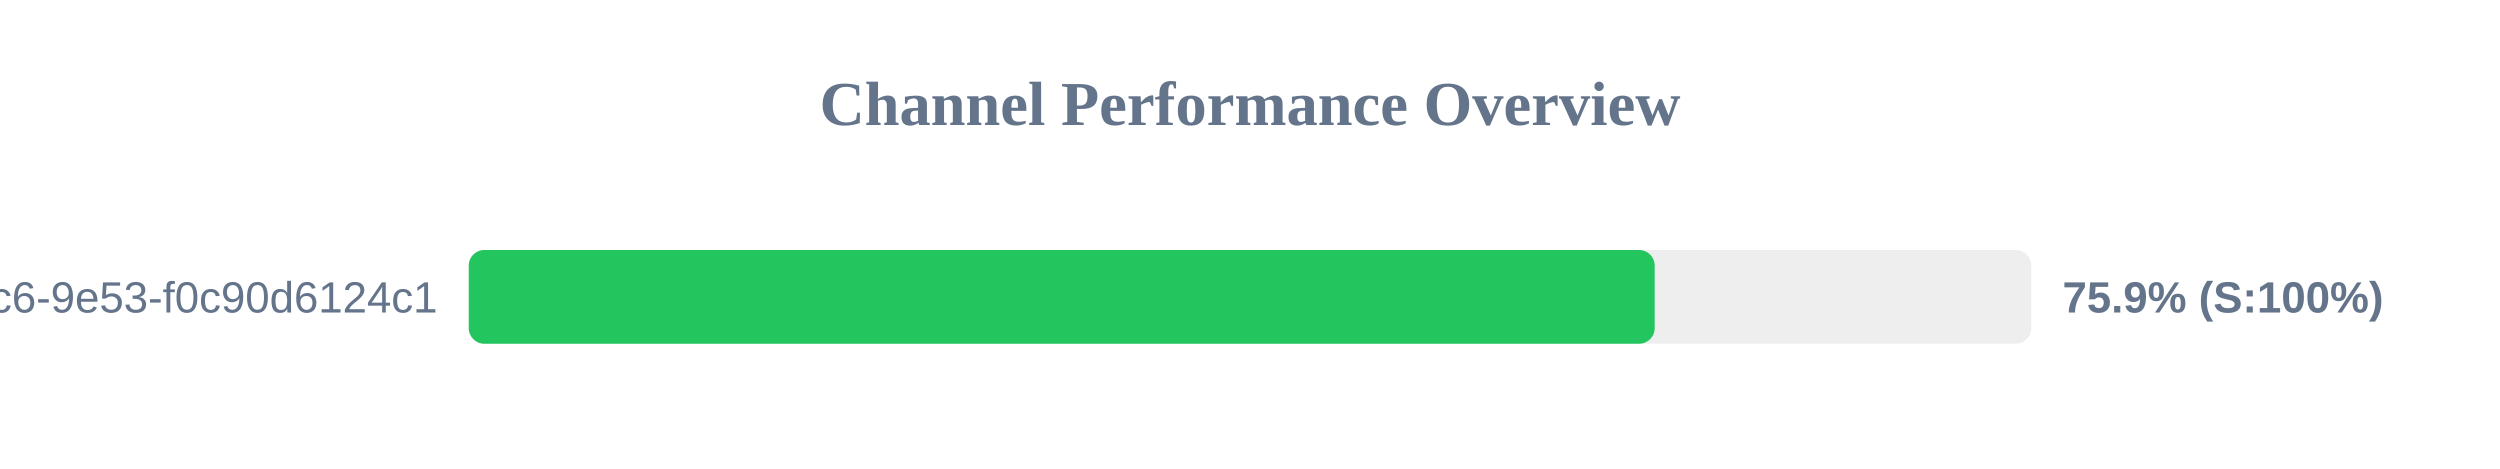
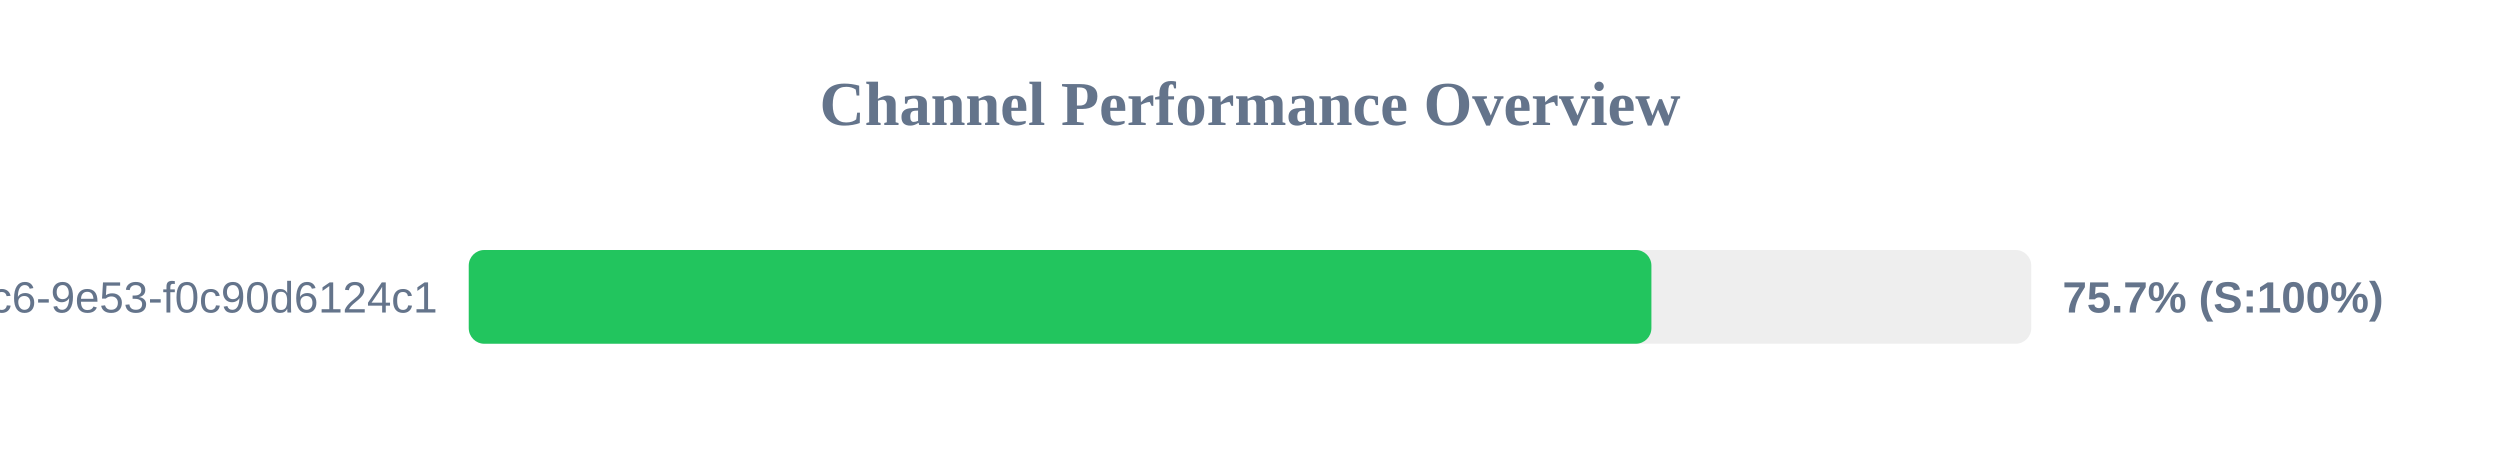
<svg xmlns="http://www.w3.org/2000/svg" width="800" height="150" version="1.1">
  <style>
        .row { font: 14px Arial; fill: #64748b; }
        .score { font: bold 14px Arial; fill: #64748b; }
    </style>
  <text x="400" y="40" text-anchor="middle" font-size="20px" font-weight="bold" fill="#64748b">Channel Performance Overview</text>
  <rect x="150" y="80" width="500" height="30" fill="#eee" rx="5" />
-   <rect x="150" y="80" width="379.5" height="30" fill="#22c55e" rx="5" />
+   <rect x="150" y="80" width="378.45" height="30" fill="#22c55e" rx="5" />
  <text x="140" y="100" text-anchor="end" class="row">?uuid=4685eb2a-5ddb-4dc6-9e53-f0c90d6124c1</text>
-   <text x="660" y="100" text-anchor="start" class="score">75.9% (S:100%)</text>
+   <text x="660" y="100" text-anchor="start" class="score">75.7% (S:100%)</text>
</svg>
